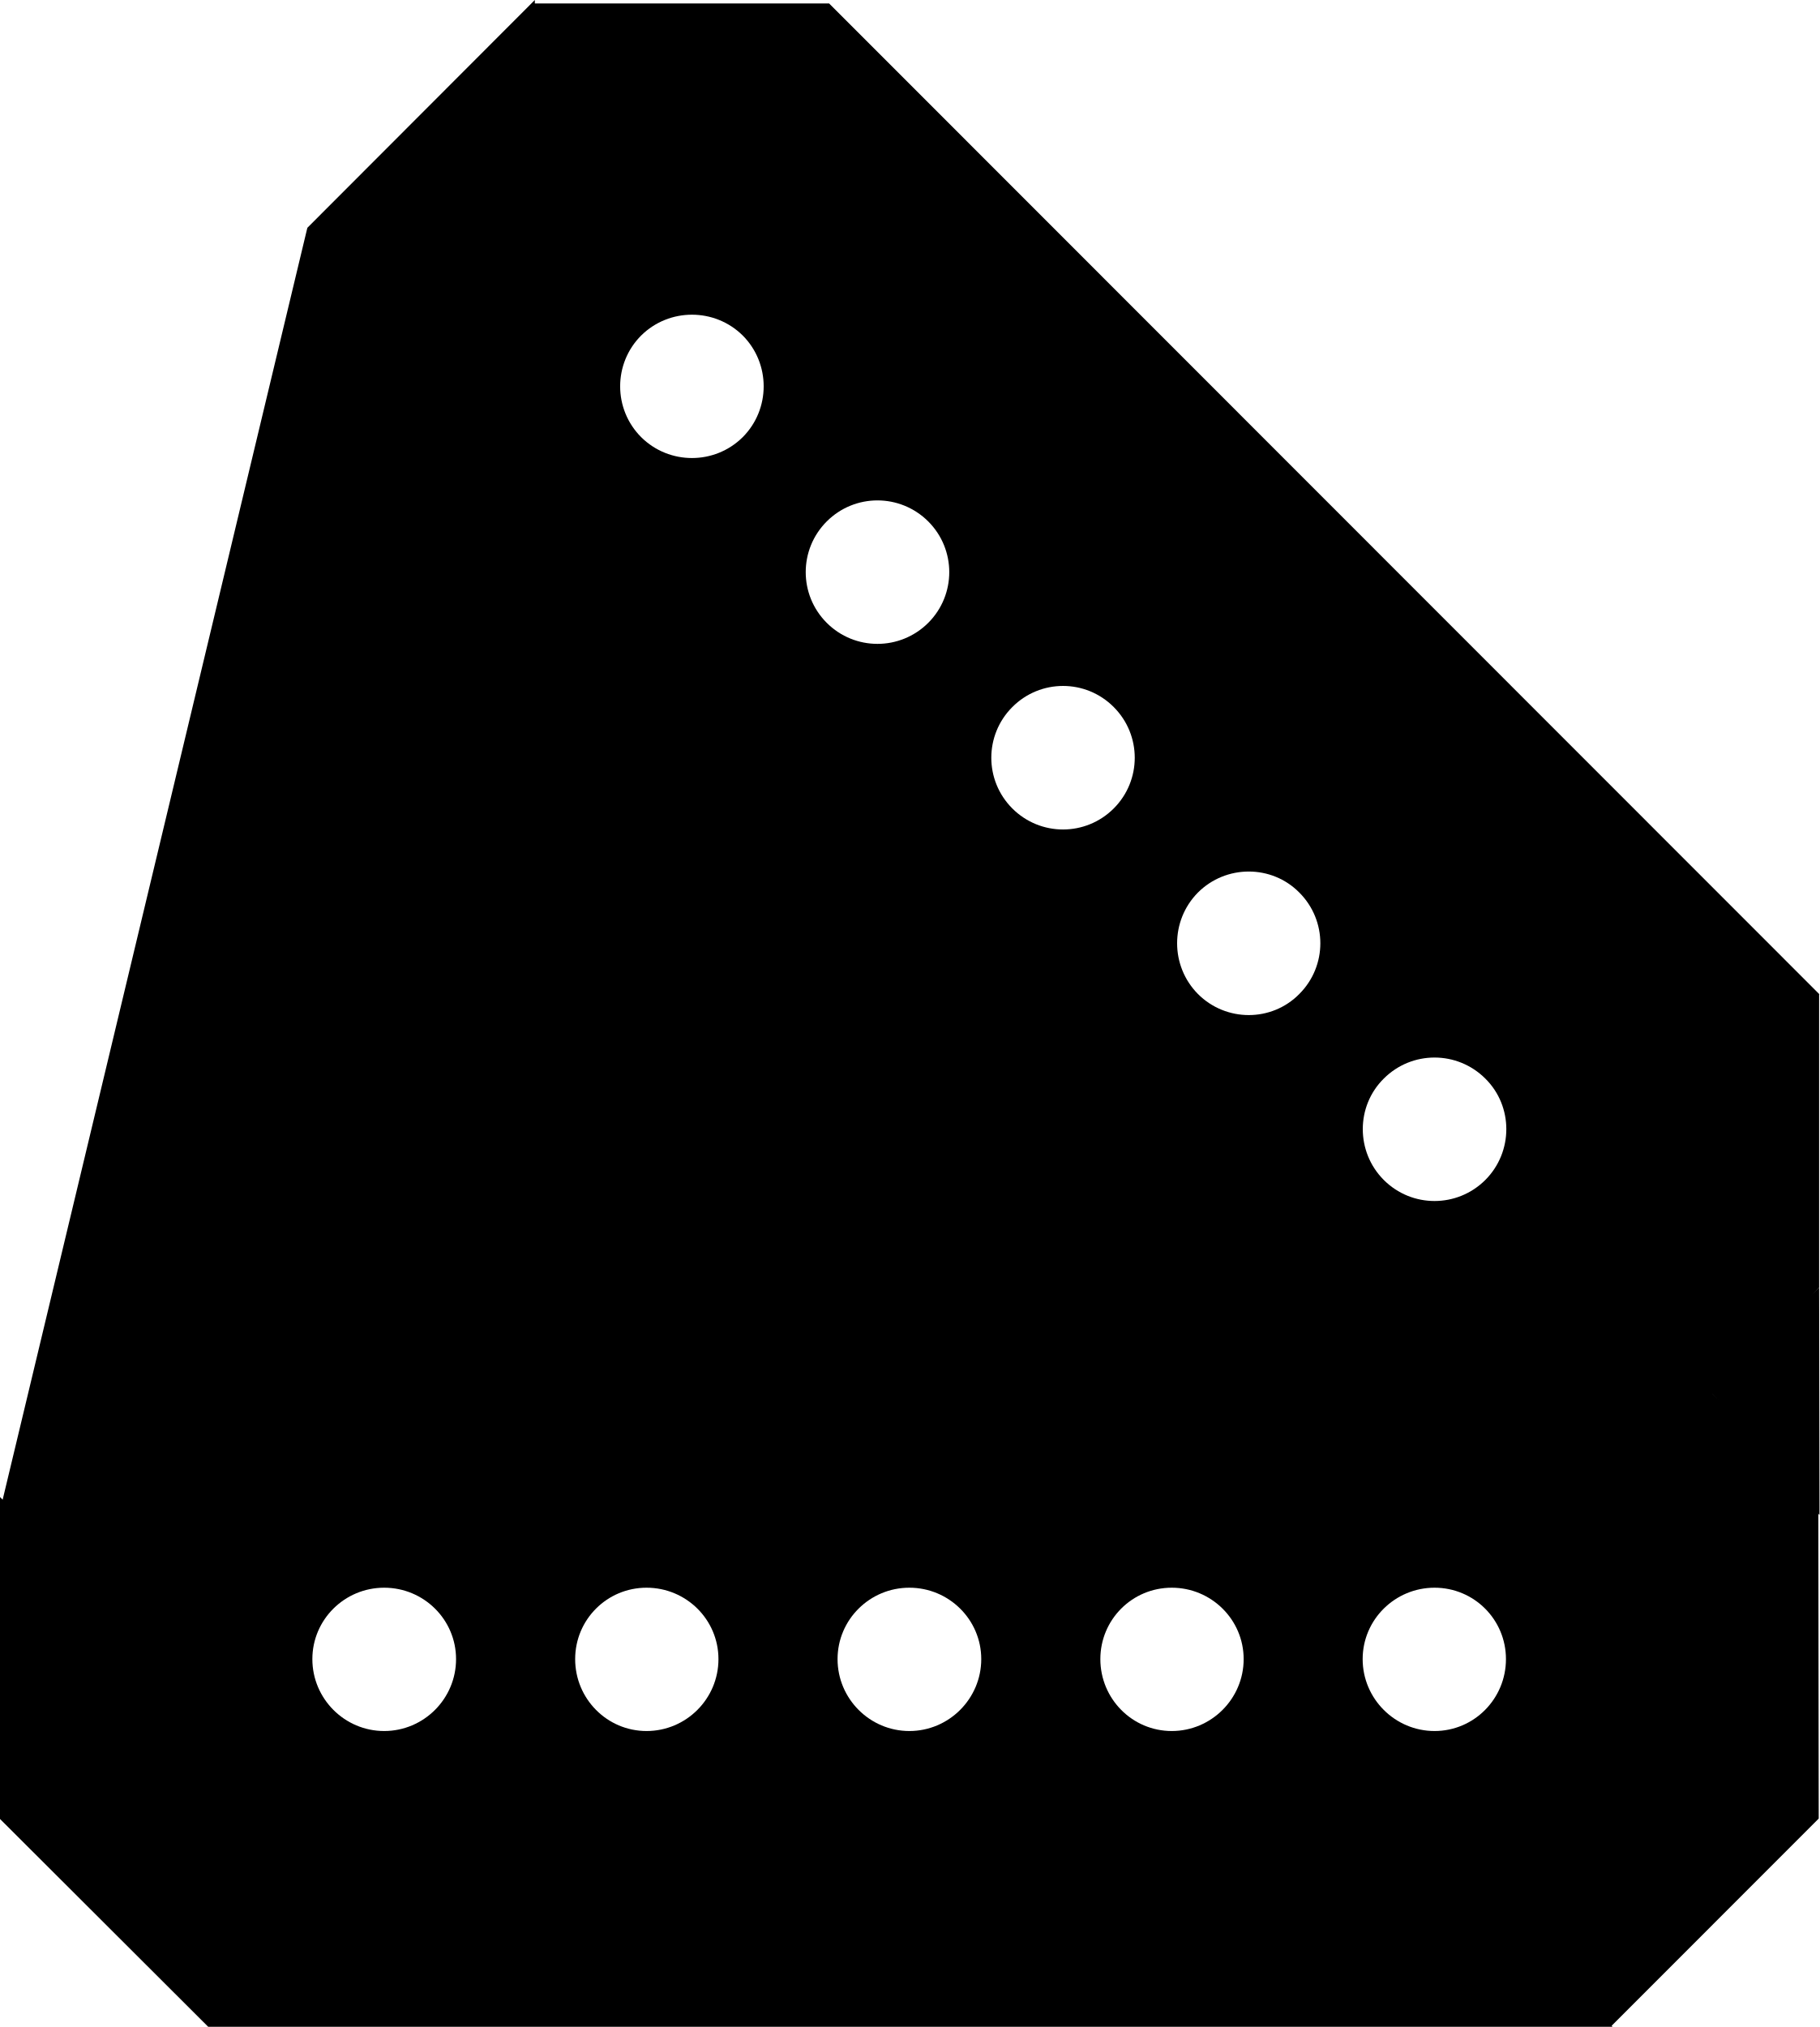
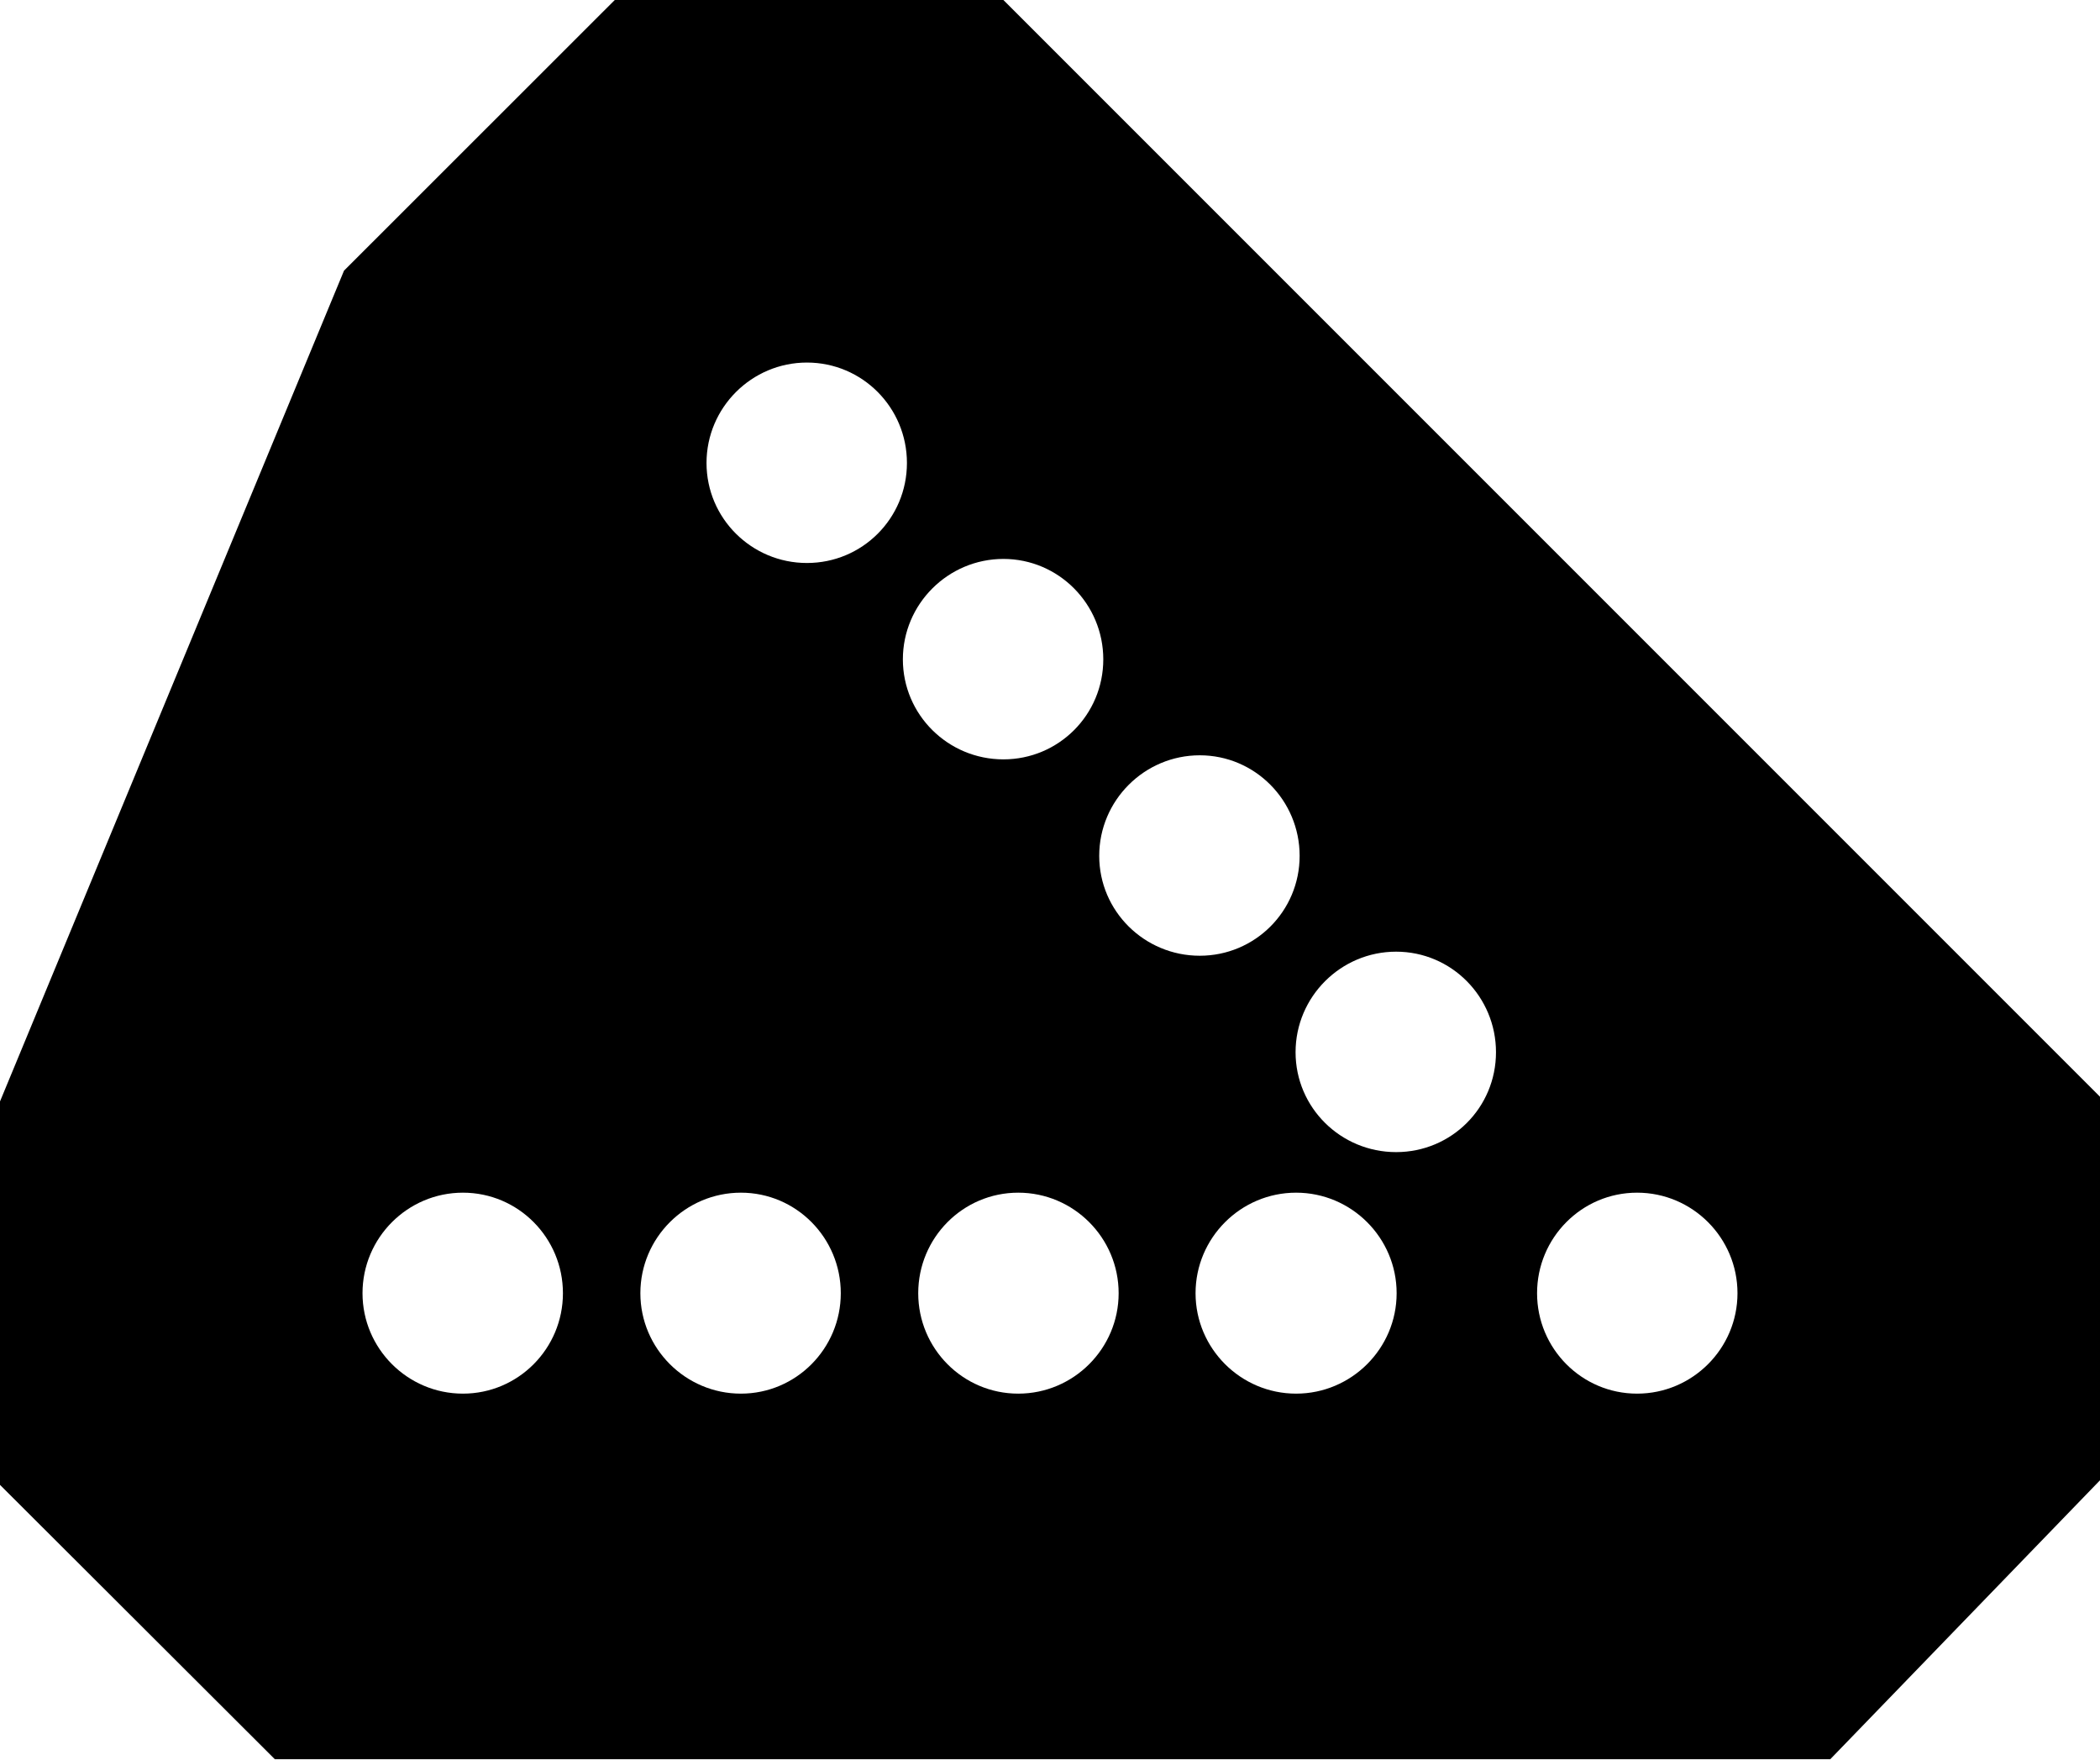
- <svg xmlns="http://www.w3.org/2000/svg" width="18.5" height="20.607" viewBox="0 0 18.5 20.607">
-   <path fill-rule="nonzero" fill="rgb(0%, 0%, 0%)" fill-opacity="1" d="M 5.438 0 L 3.125 2.316 L 3.125 5.305 L 13.223 15.402 L 13.223 15.387 L 16.199 15.387 L 18.496 13.09 L 18.496 10.109 L 18.5 10.109 L 8.43 0.035 L 5.438 0.035 Z M 5.438 0 " />
-   <path fill-rule="nonzero" fill="rgb(100%, 100%, 100%)" fill-opacity="1" d="M 7.551 3.41 C 7.836 3.695 7.836 4.16 7.551 4.445 C 7.266 4.727 6.805 4.727 6.52 4.445 C 6.234 4.16 6.234 3.695 6.52 3.41 C 6.805 3.129 7.266 3.129 7.551 3.41 Z M 7.551 3.41 " />
-   <path fill-rule="nonzero" fill="rgb(100%, 100%, 100%)" fill-opacity="1" d="M 11.324 7.188 C 11.609 7.473 11.609 7.934 11.324 8.219 C 11.039 8.504 10.578 8.504 10.293 8.219 C 10.008 7.934 10.008 7.473 10.293 7.188 C 10.578 6.902 11.039 6.902 11.324 7.188 Z M 11.324 7.188 " />
-   <path fill-rule="nonzero" fill="rgb(100%, 100%, 100%)" fill-opacity="1" d="M 9.438 5.301 C 9.723 5.586 9.723 6.047 9.438 6.332 C 9.152 6.617 8.691 6.617 8.406 6.332 C 8.121 6.047 8.121 5.586 8.406 5.301 C 8.691 5.016 9.152 5.016 9.438 5.301 Z M 9.438 5.301 " />
-   <path fill-rule="nonzero" fill="rgb(100%, 100%, 100%)" fill-opacity="1" d="M 15.102 10.965 C 15.387 11.246 15.387 11.711 15.102 11.996 C 14.816 12.281 14.355 12.281 14.07 11.996 C 13.785 11.711 13.785 11.246 14.07 10.965 C 14.355 10.68 14.816 10.68 15.102 10.965 Z M 15.102 10.965 " />
-   <path fill-rule="nonzero" fill="rgb(100%, 100%, 100%)" fill-opacity="1" d="M 13.211 9.074 C 13.496 9.359 13.496 9.82 13.211 10.105 C 12.93 10.391 12.465 10.391 12.18 10.105 C 11.898 9.82 11.898 9.359 12.18 9.074 C 12.465 8.789 12.93 8.789 13.211 9.074 Z M 13.211 9.074 " />
-   <path fill-rule="nonzero" fill="rgb(0%, 0%, 0%)" fill-opacity="1" d="M 0 15.219 L 0 18.492 L 2.117 20.605 L 16.395 20.605 L 16.387 20.594 L 18.492 18.488 L 18.488 15.246 L 16.379 13.133 L 16.383 13.129 L 2.141 13.129 L 0.027 15.246 Z M 0 15.219 " />
-   <path fill-rule="nonzero" fill="rgb(100%, 100%, 100%)" fill-opacity="1" d="M 3.906 16.141 C 4.309 16.141 4.637 16.465 4.637 16.867 C 4.637 17.27 4.309 17.598 3.906 17.598 C 3.504 17.598 3.176 17.27 3.176 16.867 C 3.176 16.465 3.504 16.141 3.906 16.141 Z M 3.906 16.141 " />
-   <path fill-rule="nonzero" fill="rgb(100%, 100%, 100%)" fill-opacity="1" d="M 9.246 16.141 C 9.648 16.141 9.977 16.465 9.977 16.867 C 9.977 17.27 9.648 17.598 9.246 17.598 C 8.844 17.598 8.516 17.27 8.516 16.867 C 8.516 16.465 8.844 16.141 9.246 16.141 Z M 9.246 16.141 " />
-   <path fill-rule="nonzero" fill="rgb(100%, 100%, 100%)" fill-opacity="1" d="M 6.574 16.141 C 6.977 16.141 7.305 16.465 7.305 16.867 C 7.305 17.27 6.977 17.598 6.574 17.598 C 6.172 17.598 5.848 17.27 5.848 16.867 C 5.848 16.465 6.172 16.141 6.574 16.141 Z M 6.574 16.141 " />
-   <path fill-rule="nonzero" fill="rgb(100%, 100%, 100%)" fill-opacity="1" d="M 14.586 16.141 C 14.988 16.141 15.312 16.465 15.312 16.867 C 15.312 17.27 14.988 17.598 14.586 17.598 C 14.184 17.598 13.855 17.27 13.855 16.867 C 13.855 16.465 14.184 16.141 14.586 16.141 Z M 14.586 16.141 " />
-   <path fill-rule="nonzero" fill="rgb(100%, 100%, 100%)" fill-opacity="1" d="M 11.914 16.141 C 12.316 16.141 12.645 16.465 12.645 16.867 C 12.645 17.27 12.316 17.598 11.914 17.598 C 11.512 17.598 11.188 17.27 11.188 16.867 C 11.188 16.465 11.512 16.141 11.914 16.141 Z M 11.914 16.141 " />
-   <path fill-rule="nonzero" fill="rgb(0%, 0%, 0%)" fill-opacity="1" d="M 3.125 2.316 L 0.027 15.246 L 11.188 13.129 Z M 3.125 2.316 " />
-   <path fill-rule="nonzero" fill="rgb(0%, 0%, 0%)" fill-opacity="1" d="M 18.496 13.09 L 17.367 14.121 L 18.5 15.402 Z M 18.496 13.09 " />
+ <svg xmlns="http://www.w3.org/2000/svg" width="16" height="13.403" viewBox="0 0 16 13.403">
+   <path fill-rule="nonzero" fill="rgb(100%, 100%, 100%)" fill-opacity="1" d="M 13.945 13.402 L 16 11.277 L 16 8.355 L 7.645 0 L 4.684 0 L 2.621 2.062 L 0 8.391 L 0 11.312 L 2.094 13.402 Z M 13.945 13.402 " />
+   <path fill-rule="nonzero" fill="rgb(0%, 0%, 0%)" fill-opacity="1" d="M 0 11.312 L 0 8.391 L 2.621 2.062 L 4.684 0 L 7.645 0 L 16 8.355 L 16 11.277 L 13.945 13.402 L 2.094 13.402 Z M 8.406 5.023 C 8.406 4.602 8.066 4.258 7.645 4.258 C 7.223 4.258 6.879 4.602 6.879 5.023 C 6.879 5.445 7.223 5.785 7.645 5.785 C 8.066 5.785 8.406 5.445 8.406 5.023 Z M 8.523 9.852 C 8.523 9.43 8.18 9.086 7.758 9.086 C 7.336 9.086 6.996 9.43 6.996 9.852 C 6.996 10.273 7.336 10.617 7.758 10.617 C 8.18 10.617 8.523 10.273 8.523 9.852 Z M 4.289 9.852 C 4.289 9.43 3.949 9.086 3.527 9.086 C 3.105 9.086 2.762 9.43 2.762 9.852 C 2.762 10.273 3.105 10.617 3.527 10.617 C 3.949 10.617 4.289 10.273 4.289 9.852 Z M 6.406 9.852 C 6.406 9.43 6.066 9.086 5.645 9.086 C 5.223 9.086 4.879 9.43 4.879 9.852 C 4.879 10.273 5.223 10.617 5.645 10.617 C 6.066 10.617 6.406 10.273 6.406 9.852 Z M 9.902 6.52 C 9.902 6.098 9.562 5.754 9.141 5.754 C 8.719 5.754 8.375 6.098 8.375 6.52 C 8.375 6.941 8.719 7.281 9.141 7.281 C 9.562 7.281 9.902 6.941 9.902 6.52 Z M 6.91 3.527 C 6.91 3.105 6.57 2.762 6.148 2.762 C 5.727 2.762 5.383 3.105 5.383 3.527 C 5.383 3.949 5.727 4.289 6.148 4.289 C 6.57 4.289 6.91 3.949 6.91 3.527 Z M 11.398 8.016 C 11.398 7.594 11.059 7.25 10.637 7.25 C 10.215 7.25 9.871 7.594 9.871 8.016 C 9.871 8.438 10.215 8.777 10.637 8.777 C 11.059 8.777 11.398 8.438 11.398 8.016 Z M 13.238 9.852 C 13.238 9.43 12.895 9.086 12.473 9.086 C 12.051 9.086 11.711 9.43 11.711 9.852 C 11.711 10.273 12.051 10.617 12.473 10.617 C 12.895 10.617 13.238 10.273 13.238 9.852 Z M 10.641 9.852 C 10.641 9.43 10.297 9.086 9.875 9.086 C 9.453 9.086 9.109 9.43 9.109 9.852 C 9.109 10.273 9.453 10.617 9.875 10.617 C 10.297 10.617 10.641 10.273 10.641 9.852 Z M 10.641 9.852 " />
</svg>
